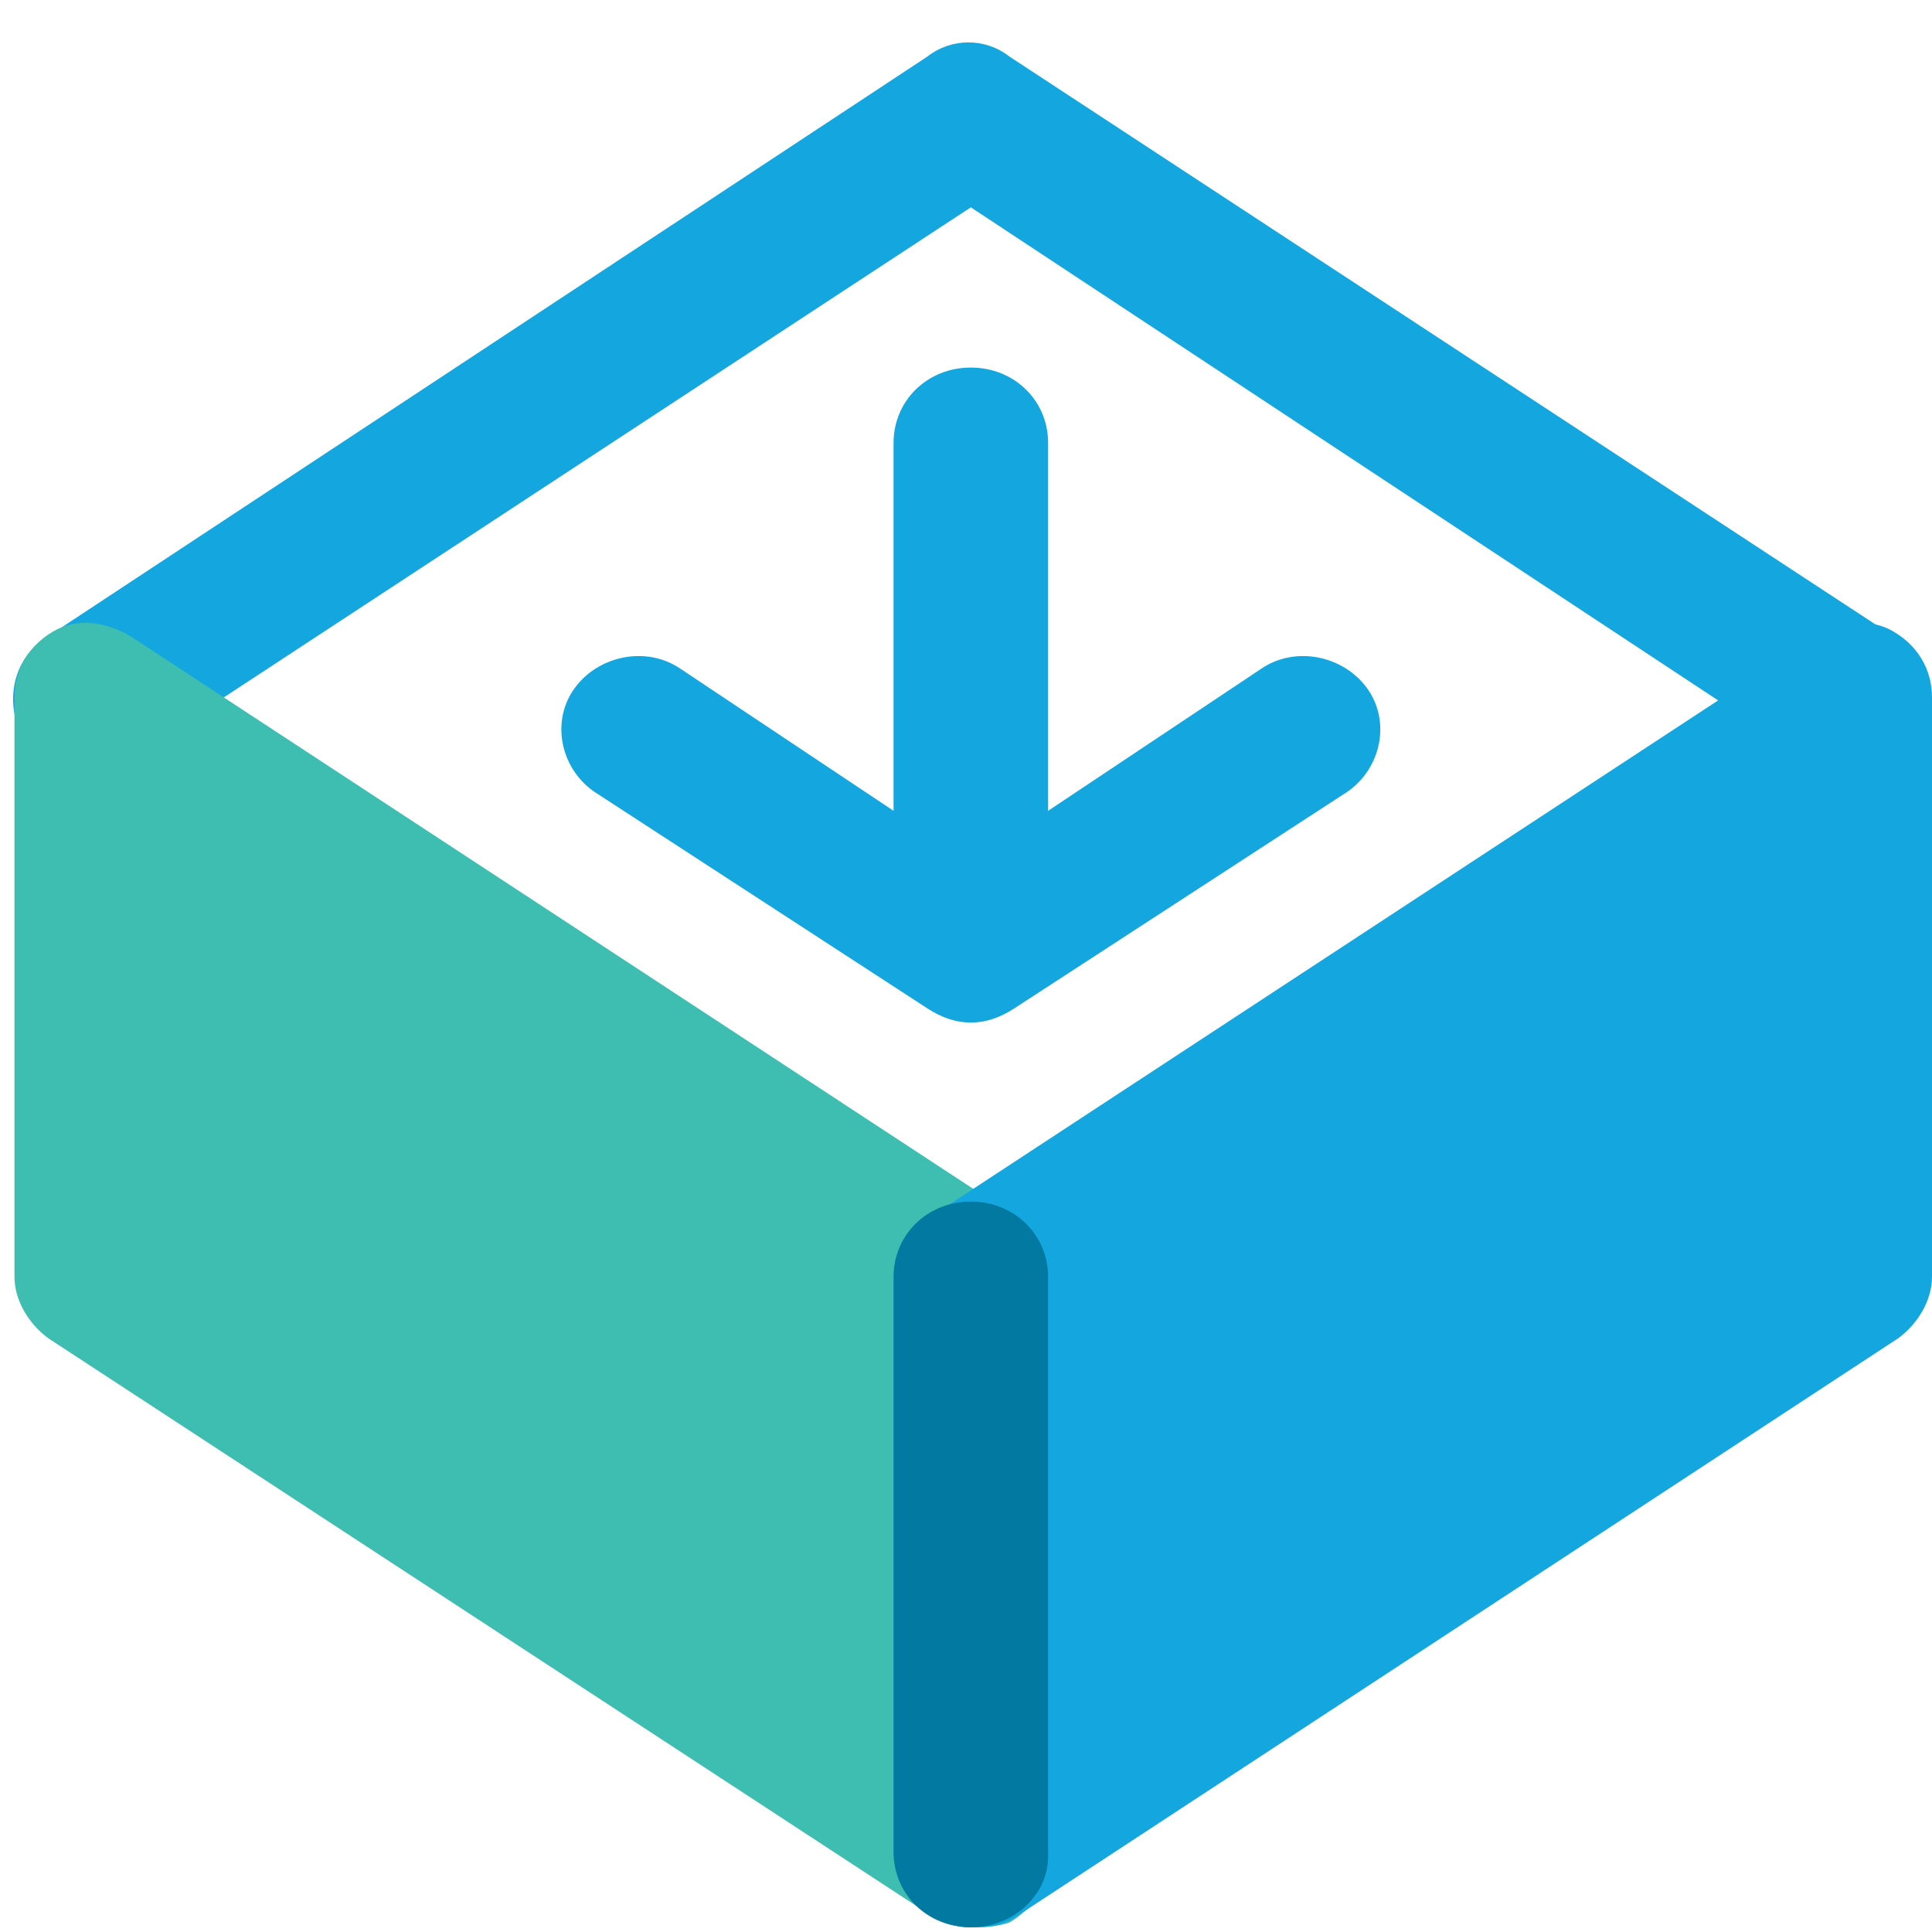
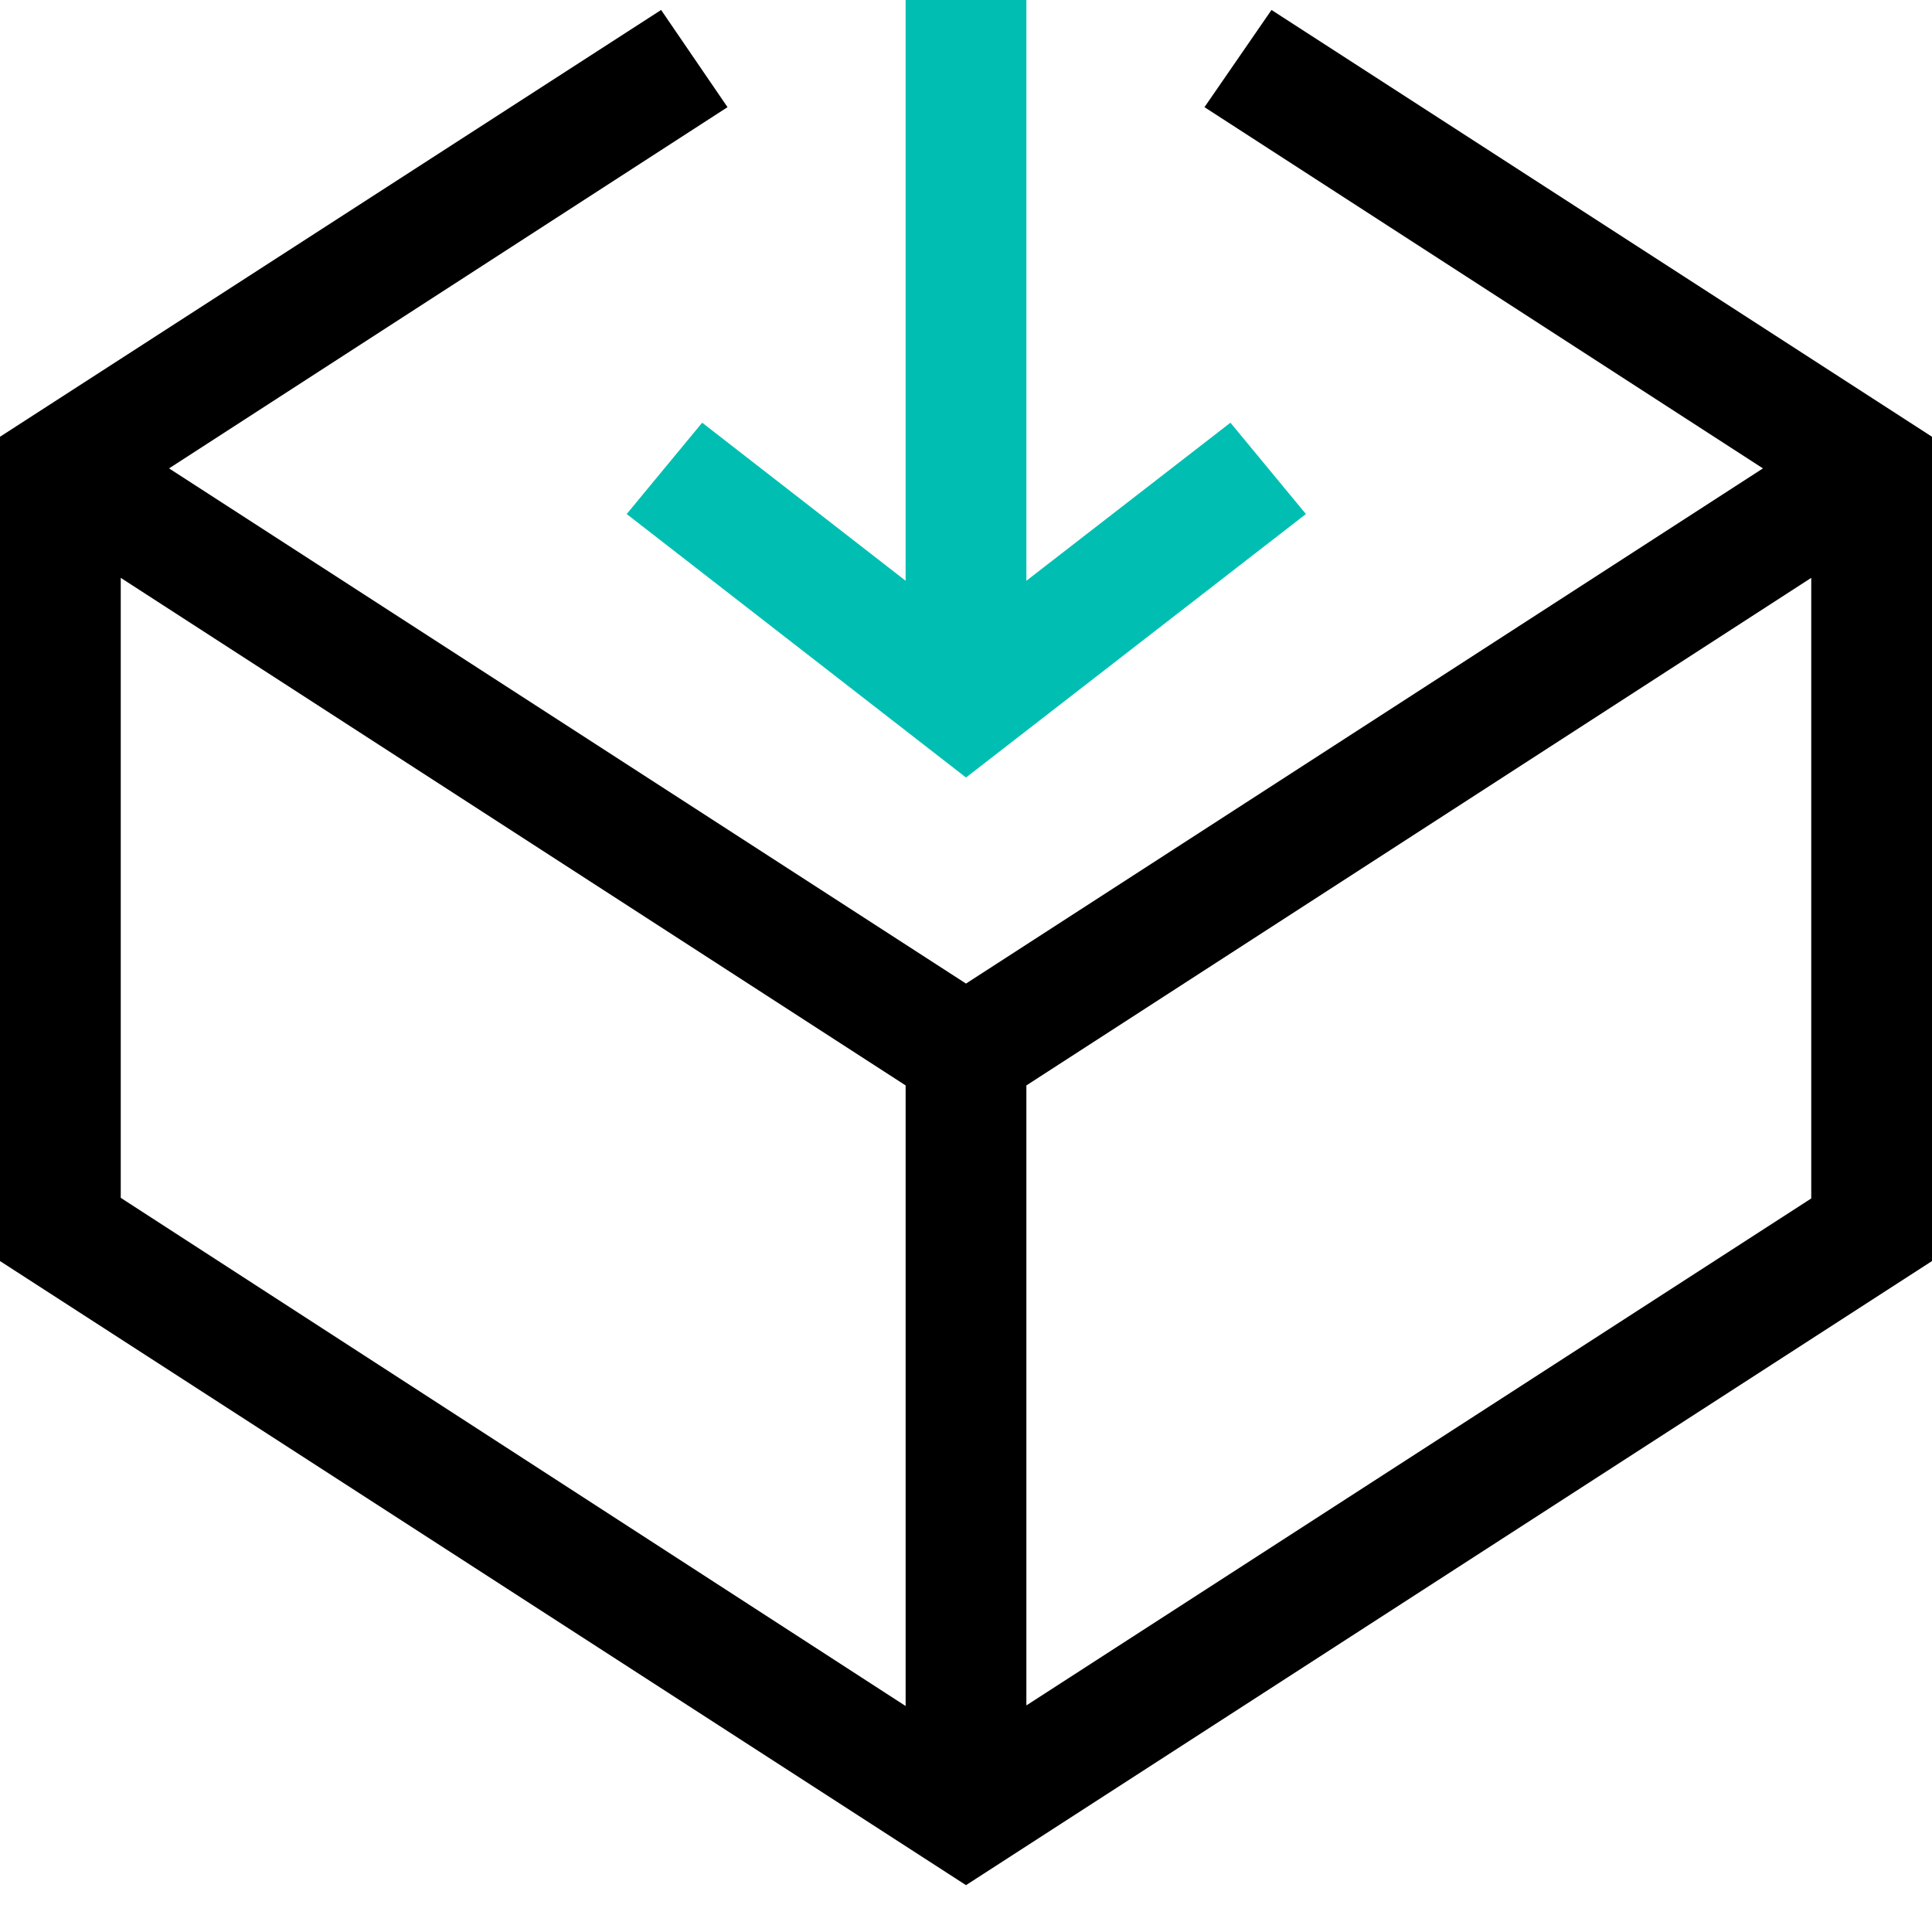
<svg xmlns="http://www.w3.org/2000/svg" width="32" height="32" viewBox="0 0 32 32">
-   <g fill="none">
-     <path fill="#14A7DF" d="M30.64,12.8 C30.4,12.8 30.16,12.722 29.92,12.566 L16.08,3.434 L2.16,12.566 C1.6,12.956 0.8,12.8 0.4,12.254 C0.08,11.707 0.16,10.927 0.8,10.537 L15.36,0.937 C15.76,0.624 16.32,0.624 16.72,0.937 L31.36,10.537 C31.92,10.927 32.08,11.707 31.68,12.254 C31.44,12.566 31.12,12.8 30.64,12.8 Z" />
-     <polygon fill="#3EBEB0" points="1.44 11.551 16.08 21.151 16.08 30.751 1.44 21.151" />
-     <path fill="#3EBEB0" d="M16.08,31.922 C15.84,31.922 15.6,31.844 15.36,31.688 L0.8,22.166 C0.48,21.932 0.24,21.541 0.24,21.151 L0.24,11.551 C0.24,11.083 0.48,10.693 0.88,10.459 C1.28,10.224 1.76,10.302 2.16,10.537 L16.8,20.137 C17.12,20.371 17.36,20.761 17.36,21.151 L17.36,30.751 C17.36,31.22 17.12,31.61 16.72,31.844 C16.48,31.922 16.24,31.922 16.08,31.922 Z M2.72,20.527 L14.8,28.488 L14.8,21.854 L2.72,13.815 L2.72,20.527 Z" />
-     <polygon fill="#14A7DF" points="30.72 11.551 16.08 21.151 16.08 30.751 30.72 21.151" />
-     <path fill="#14A7DF" d="M16.08 31.922C15.84 31.922 15.68 31.844 15.52 31.766 15.12 31.532 14.88 31.141 14.88 30.673L14.88 21.151C14.88 20.761 15.12 20.371 15.44 20.137L30.08 10.537C30.48 10.302 30.96 10.224 31.36 10.459 31.76 10.693 32 11.083 32 11.551L32 21.151C32 21.541 31.76 21.932 31.44 22.166L16.8 31.766C16.56 31.922 16.32 31.922 16.08 31.922zM17.36 21.776L17.36 28.41 29.44 20.449 29.44 13.815 17.36 21.776zM16.08 16.937C15.84 16.937 15.6 16.859 15.36 16.702L9.84 13.112C9.28 12.722 9.12 11.941 9.52 11.395 9.92 10.849 10.72 10.693 11.28 11.083L16.08 14.283 20.88 11.083C21.44 10.693 22.24 10.849 22.64 11.395 23.04 11.941 22.88 12.722 22.32 13.112L16.8 16.702C16.56 16.859 16.32 16.937 16.08 16.937z" />
-     <path fill="#14A7DF" d="M16.08,16.546 C15.36,16.546 14.8,16 14.8,15.298 L14.8,7.337 C14.8,6.634 15.36,6.088 16.08,6.088 C16.8,6.088 17.36,6.634 17.36,7.337 L17.36,15.298 C17.36,16 16.8,16.546 16.08,16.546 Z" />
-     <path fill="#0279A0" d="M16.08,31.922 C15.36,31.922 14.8,31.376 14.8,30.673 L14.8,21.151 C14.8,20.449 15.36,19.902 16.08,19.902 C16.8,19.902 17.36,20.449 17.36,21.151 L17.36,30.751 C17.36,31.376 16.8,31.922 16.08,31.922 Z" />
+   <g>
+     <polygon fill="#00BFB2" points="20.38 7.001 17 9.619 17 0 15 0 15 9.619 11.63 7.001 10.38 8.514 16 12.878 21.63 8.514" />
+     <path d="M21.06,0.165 L19.95,1.775 L29.2,7.758 L16,16.291 L2.8,7.758 L12.05,1.775 L10.95,0.165 L0,7.234 L0,20.887 L16,31.224 L32,20.887 L32,7.234 L21.06,0.165 Z M2,9.571 L15,17.978 L15,28.257 L2,19.84 L2,9.571 Z M17,28.247 L17,17.978 L30,9.571 L30,19.85 L17,28.247 Z" />
  </g>
</svg>
